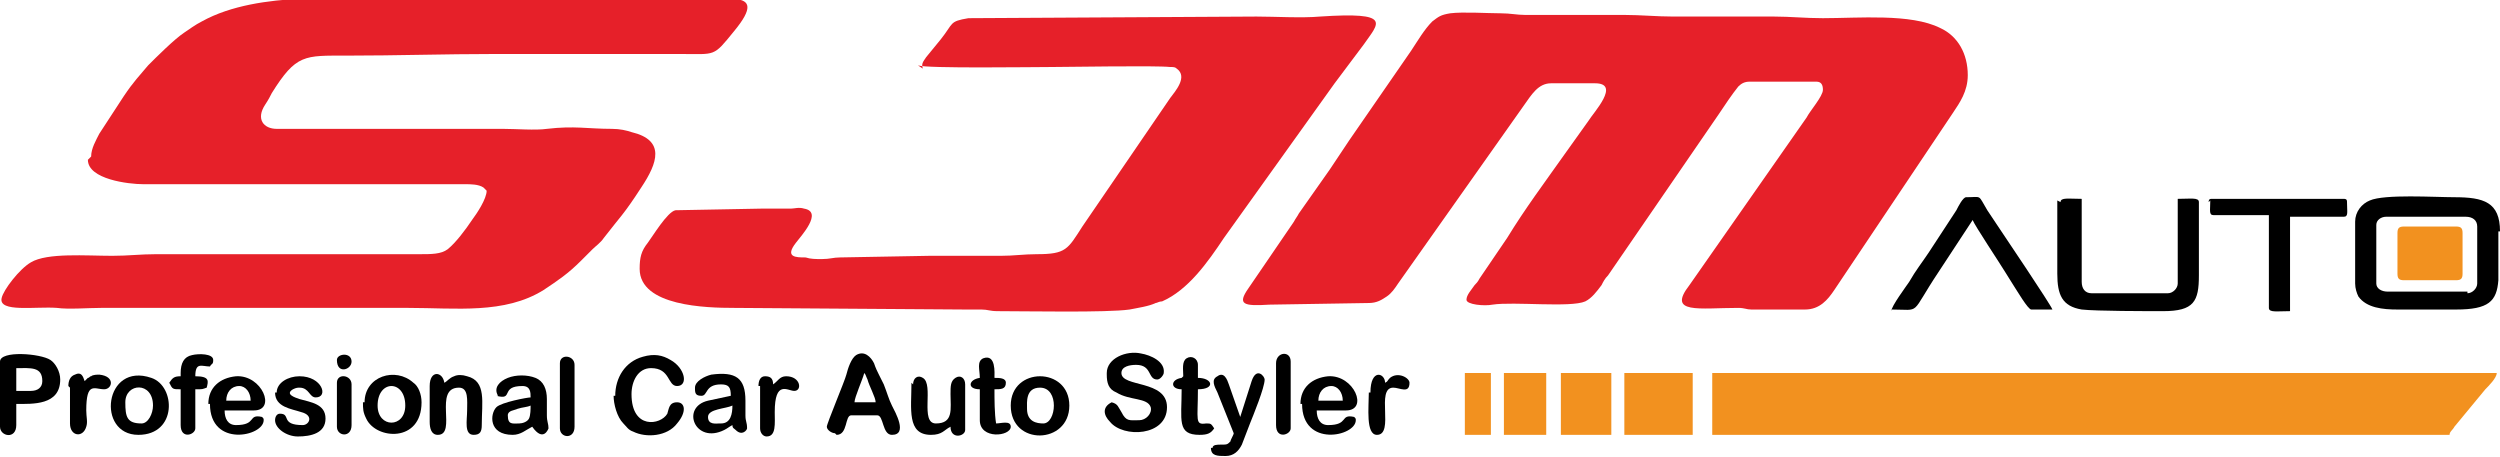
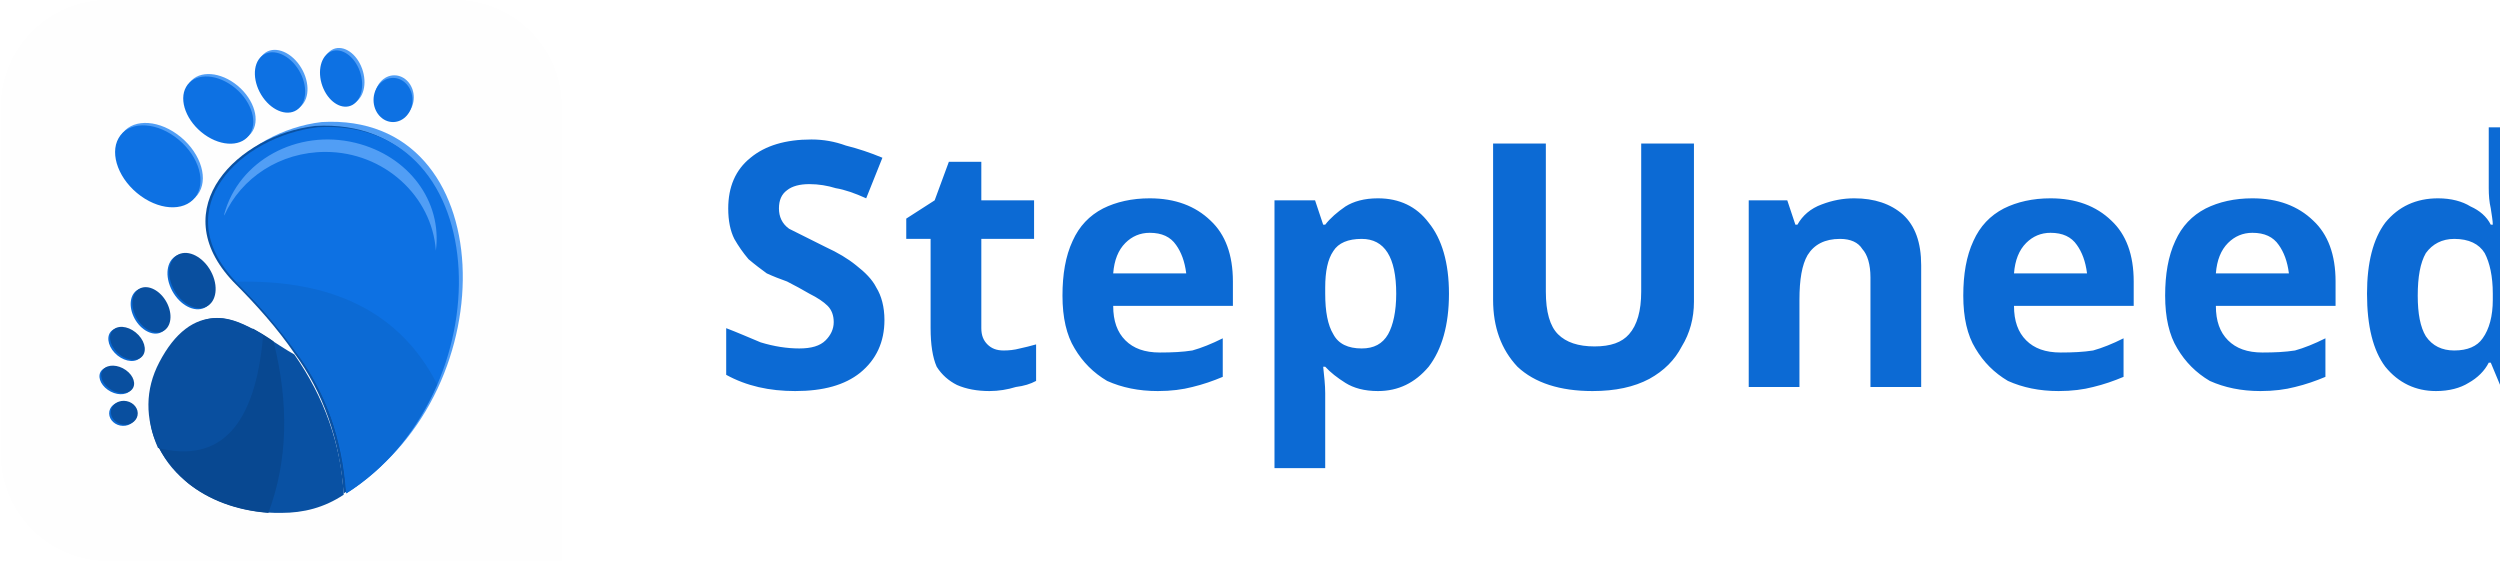
- <svg xmlns="http://www.w3.org/2000/svg" xml:space="preserve" width="1.304in" height="0.238in" version="1.1" style="shape-rendering:geometricPrecision; text-rendering:geometricPrecision; image-rendering:optimizeQuality; fill-rule:evenodd; clip-rule:evenodd" viewBox="0 0 15.36 2.8">
+ <svg xmlns="http://www.w3.org/2000/svg" xml:space="preserve" width="1.395in" height="0.313in" version="1.1" style="shape-rendering:geometricPrecision; text-rendering:geometricPrecision; image-rendering:optimizeQuality; fill-rule:evenodd; clip-rule:evenodd" viewBox="0 0 19.24 4.32">
  <defs>
+     <font id="FontID0" horiz-adv-x="739" font-variant="normal" style="fill-rule:nonzero" font-weight="700">
+       <font-face font-family="Century Gothic">
+         <font-face-src>
+           <font-face-name name="Century Gothic Bold" />
+         </font-face-src>
+       </font-face>
+       <missing-glyph>
+         <path d="M0 0z" />
+       </missing-glyph>
+       <glyph unicode="S" horiz-adv-x="519" d="M459.002 620.336l-101.332 -89.335c-35.495,49.326 -71.67,73.999 -108.505,73.999 -17.995,0 -32.671,-4.844 -44.008,-14.326 -11.481,-9.667 -17.15,-20.509 -17.15,-32.506 0,-11.996 3.999,-23.498 12.161,-34.176 11.172,-14.326 44.667,-44.997 100.507,-92.159 52.15,-43.657 83.832,-71.175 94.983,-82.492 27.683,-28.012 47.347,-54.685 59.014,-80.183 11.502,-25.663 17.335,-53.49 17.335,-83.667 0,-58.993 -20.345,-107.495 -61.178,-145.999 -40.669,-38.319 -93.829,-57.489 -159.5,-57.489 -51.16,0 -95.663,12.491 -133.673,37.494 -37.989,25.168 -70.66,64.497 -97.662,118.172l115.163 69.32c34.67,-63.322 74.515,-94.983 119.512,-94.983 23.498,0 43.328,6.823 59.323,20.489 16.016,13.666 24.014,29.497 24.014,47.327 0,16.181 -5.998,32.506 -18.18,48.852 -11.996,16.16 -38.649,41.163 -79.833,74.659 -78.328,63.672 -128.829,112.833 -151.668,147.504 -22.818,34.67 -34.32,69.155 -34.32,103.661 0,49.841 19.005,92.509 56.829,128.004 38.01,35.66 84.841,53.49 140.496,53.49 35.845,0 70,-8.327 102.342,-24.818 32.486,-16.676 67.486,-46.852 105.33,-90.84z" />
+       <glyph unicode="U" horiz-adv-x="640" d="M77.009 717.999l136.991 0 0 -464.505c0,-39.989 3.504,-68.331 10.492,-84.821 7.008,-16.676 18.51,-29.847 34.67,-39.844 16.181,-9.832 35.68,-14.82 58.334,-14.82 24.179,0 44.832,5.483 62.333,16.655 17.5,11.007 29.497,25.003 36.175,42.173 6.658,17.005 9.997,49.656 9.997,97.827l0 447.335 136.991 0 0 -428c0,-72.33 -3.999,-122.336 -12.161,-150.328 -8.163,-28.012 -23.663,-54.994 -46.667,-81.007 -22.839,-25.992 -49.326,-45.327 -79.338,-57.839 -29.826,-12.491 -64.662,-18.819 -104.32,-18.819 -52.006,0 -97.333,11.996 -135.837,35.825 -38.669,24.014 -66.166,53.84 -82.842,89.83 -16.49,36.01 -24.818,96.673 -24.818,182.339l0 428z" />
+       <glyph unicode="d" horiz-adv-x="660" d="M459.991 735.994l133.013 0 0 -735.994 -133.013 0 0 56.499c-25.992,-24.673 -52.15,-42.338 -78.328,-53.16 -26.157,-10.842 -54.665,-16.346 -85.171,-16.346 -68.826,0 -128.149,26.508 -178.32,79.668 -50.171,53.016 -75.174,118.997 -75.174,197.84 0,81.832 24.343,148.823 72.845,201.158 48.481,52.17 107.33,78.349 176.65,78.349 32.011,0 61.838,-5.998 89.85,-17.851 27.992,-11.996 53.819,-29.991 77.648,-53.819l0 263.656zm-140.166 -313.992c-41.328,0 -75.648,-14.511 -102.816,-43.678 -27.353,-28.981 -41.019,-66.331 -41.019,-111.823 0,-45.842 13.852,-83.502 41.679,-113.163 27.827,-29.497 62.003,-44.338 102.671,-44.338 41.823,0 76.658,14.491 104.156,43.657 27.662,29.002 41.514,67.177 41.514,114.338 0,46.172 -13.852,83.502 -41.514,112.174 -27.497,28.507 -62.497,42.833 -104.671,42.833z" />
+       <glyph unicode="e" horiz-adv-x="640" d="M598.508 227.996l-427.505 0c6.163,-37.824 22.674,-68.001 49.326,-90.489 26.673,-22.344 60.848,-33.516 102.177,-33.516 49.656,0 92.159,17.5 127.819,52.5l111.679 -52.83c-27.827,-39.659 -61.343,-68.99 -100.177,-88.16 -38.999,-19.005 -85.151,-28.507 -138.661,-28.507 -83.007,0 -150.658,26.178 -202.828,78.678 -52.17,52.335 -78.328,117.987 -78.328,196.83 0,80.822 26.157,147.999 78.328,201.323 52.17,53.51 117.492,80.183 196.335,80.183 83.502,0 151.503,-26.673 203.838,-79.833 52.315,-53.345 78.493,-123.511 78.493,-211.011l-0.495 -25.168zm-132.498 104.011c-8.843,29.002 -26.178,52.665 -52.006,70.825 -26.013,18.16 -56.005,27.167 -90.345,27.167 -37.164,0 -69.65,-10.162 -97.827,-30.672 -17.5,-12.656 -33.825,-35.165 -48.831,-67.321l289.009 0z" />
+       <glyph unicode="n" horiz-adv-x="600" d="M66.991 531.001l133.013 0 0 -54.665c30.156,25.333 57.654,42.833 82.162,52.83 24.508,9.832 49.676,14.841 75.339,14.841 52.665,0 97.498,-18.345 134.167,-55.015 30.837,-31.331 46.337,-77.483 46.337,-138.496l0 -350.497 -132.003 0 0 232.16c0,63.343 -2.845,105.33 -8.513,126.005 -5.668,20.839 -15.666,36.67 -29.662,47.512 -14.161,10.822 -31.661,16.325 -52.335,16.325 -27.003,0 -50.171,-9.008 -69.506,-27.003 -19.314,-17.995 -32.65,-42.998 -40.153,-74.659 -3.834,-16.676 -5.833,-52.5 -5.833,-107.68l0 -212.66 -133.013 0 0 531.001z" />
+       <glyph unicode="p" horiz-adv-x="660" d="M200.004 531.001l0 -58.334c23.993,23.663 50.006,41.658 77.998,53.49 27.992,11.852 58.004,17.851 89.83,17.851 69.176,0 128.004,-26.178 176.506,-78.349 48.502,-52.335 72.659,-119.326 72.659,-201.158 0,-78.843 -25.003,-144.824 -75.154,-197.84 -50.006,-53.16 -109.35,-79.668 -178.01,-79.668 -30.507,0 -58.993,5.504 -85.336,16.346 -26.322,10.822 -52.5,28.651 -78.493,53.49l0 -250.835 -133.013 0 0 725.007 133.013 0zm139.671 -108.999c-41.844,0 -76.679,-14.326 -104.176,-42.833 -27.662,-28.672 -41.493,-66.002 -41.493,-112.174 0,-47.162 13.831,-85.336 41.493,-114.338 27.497,-29.167 62.333,-43.657 104.176,-43.657 40.648,0 74.824,14.841 102.651,44.338 27.848,29.662 41.679,67.321 41.679,113.163 0,45.492 -13.666,82.842 -40.998,111.823 -27.167,29.167 -61.673,43.678 -103.331,43.678z" />
+       <glyph unicode="t" horiz-adv-x="299" d="M83.007 727.007l132.993 0 0 -196.005 79.008 0 0 -114.998 -79.008 0 0 -416.004 -132.993 0 0 416.004 -68.001 0 0 114.998 68.001 0 0 196.005z" />
+     </font>
    <style type="text/css">
   
-     .fil2 {fill:black}
-     .fil0 {fill:#E62029}
-     .fil1 {fill:#F2911F}
+     @font-face { font-family:"Century Gothic";font-variant:normal;font-weight:bold;src:url("#FontID0") format(svg)}
+     .fil0 {fill:#FEFEFE}
+     .fil6 {fill:#084891}
+     .fil5 {fill:#094F9F}
+     .fil2 {fill:#0951A3}
+     .fil4 {fill:#0C6AD4}
+     .fil7 {fill:#0C6AD4}
+     .fil3 {fill:#0D71E3}
+     .fil1 {fill:#519EF5}
+     .fnt0 {font-weight:bold;font-size:2.63px;font-family:'Century Gothic'}
   
  </style>
  </defs>
  <g id="Layer_x0020_1">
-     <g id="_1179768682016">
-       <path class="fil0" d="M9.52 0.51l0.28 0c0.16,0 -0.01,0.18 -0.04,0.23l-0.15 0.21c-0.12,0.17 -0.24,0.33 -0.35,0.51l-0.17 0.25c-0.01,0.02 -0.02,0.03 -0.03,0.04 -0.02,0.03 -0.05,0.06 -0.05,0.09 0,0.03 0.11,0.04 0.16,0.03 0.13,-0.02 0.48,0.02 0.57,-0.02 0.04,-0.02 0.07,-0.06 0.1,-0.1 0.01,-0.02 0.02,-0.04 0.04,-0.06l0.68 -0.99c0.04,-0.06 0.08,-0.12 0.12,-0.17 0.02,-0.02 0.04,-0.03 0.07,-0.03l0.41 0c0.03,0 0.04,0.02 0.04,0.05 0,0.04 -0.08,0.13 -0.1,0.17l-0.72 1.03c-0.14,0.18 0.06,0.14 0.3,0.14 0.04,0 0.05,0.01 0.08,0.01l0.33 -0c0.09,0 0.14,-0.06 0.18,-0.12l0.73 -1.09c0.04,-0.06 0.09,-0.13 0.09,-0.23 0,-0.13 -0.06,-0.24 -0.17,-0.29 -0.18,-0.09 -0.5,-0.06 -0.72,-0.06 -0.11,0 -0.2,-0.01 -0.3,-0.01l-0.62 0c-0.1,0 -0.2,-0.01 -0.3,-0.01 -0.2,0 -0.41,-0 -0.61,0 -0.05,0 -0.09,-0.01 -0.15,-0.01 -0.08,0 -0.23,-0.01 -0.31,0 -0.06,0.01 -0.07,0.02 -0.11,0.05 -0.05,0.05 -0.09,0.12 -0.13,0.18l-0.38 0.55c-0.04,0.06 -0.08,0.12 -0.12,0.18l-0.19 0.27c-0.01,0.02 -0.02,0.03 -0.03,0.05l-0.28 0.41c-0.07,0.1 -0.03,0.11 0.13,0.1l0.61 -0.01c0.05,-0 0.08,-0.02 0.11,-0.04 0.03,-0.02 0.05,-0.05 0.07,-0.08l0.77 -1.09c0.05,-0.07 0.09,-0.14 0.17,-0.14z" />
-       <path class="fil0" d="M0.54 0.98c0,0.12 0.25,0.15 0.34,0.15l1.98 -0c0.03,-0 0.08,0 0.11,0.02 0,0 0.02,0.02 0.02,0.02 0,0.05 -0.06,0.14 -0.09,0.18 -0.04,0.06 -0.1,0.14 -0.15,0.18 -0.04,0.03 -0.1,0.03 -0.17,0.03l-1.62 0c-0.1,0 -0.17,0.01 -0.27,0.01 -0.16,0 -0.4,-0.02 -0.5,0.04 -0.07,0.04 -0.17,0.17 -0.18,0.22 -0.02,0.09 0.21,0.05 0.34,0.06 0.07,0.01 0.19,0 0.27,0l1.89 0c0.29,0 0.59,0.04 0.83,-0.11 0.09,-0.06 0.15,-0.1 0.23,-0.18l0.07 -0.07c0.02,-0.02 0.05,-0.04 0.07,-0.07 0.1,-0.13 0.12,-0.14 0.23,-0.31 0.1,-0.15 0.15,-0.29 -0.06,-0.34 -0.03,-0.01 -0.07,-0.02 -0.12,-0.02 -0.15,0 -0.23,-0.02 -0.4,-0 -0.07,0.01 -0.19,0 -0.27,0l-1.39 0c-0.08,0 -0.13,-0.06 -0.07,-0.15 0.02,-0.03 0.03,-0.05 0.04,-0.07 0.15,-0.24 0.2,-0.23 0.46,-0.23 0.31,0 0.6,-0.01 0.91,-0.01l1.14 0c0.22,0 0.2,0.02 0.33,-0.14 0.24,-0.29 -0.1,-0.17 -0.32,-0.2 -0.11,-0.02 -0.32,-0 -0.45,-0 -0.16,0 -0.29,-0.01 -0.45,-0.01l-0.02 0 -0.54 0c-0.29,0 -0.59,0 -0.88,0.01 -0.2,0.01 -0.43,0.04 -0.61,0.14 -0.04,0.02 -0.08,0.05 -0.11,0.07 -0.06,0.04 -0.17,0.15 -0.22,0.2 -0.05,0.06 -0.09,0.1 -0.15,0.19l-0.15 0.23c-0.02,0.04 -0.05,0.09 -0.05,0.14z" />
-       <path class="fil0" d="M5.64 0.4c0.05,0.02 0.71,0.01 0.82,0.01 0.1,0 0.64,-0.01 0.73,0 0.02,0 0.03,0 0.04,0.01 0.07,0.05 -0.01,0.14 -0.04,0.18l-0.54 0.79c-0.09,0.14 -0.1,0.17 -0.28,0.17 -0.08,-0 -0.14,0.01 -0.22,0.01 -0.15,-0 -0.3,-0 -0.44,-0l-0.55 0.01c-0.04,0 -0.06,0.01 -0.11,0.01 -0.04,-0 -0.07,-0 -0.1,-0.01 -0.06,-0 -0.13,-0 -0.06,-0.09 0.03,-0.04 0.17,-0.19 0.05,-0.21 -0.03,-0.01 -0.06,0 -0.08,0 -0.05,0 -0.13,0 -0.18,0l-0.53 0.01c-0.05,0.01 -0.14,0.16 -0.17,0.2 -0.04,0.05 -0.05,0.09 -0.05,0.16 0,0.23 0.41,0.24 0.58,0.24l1.42 0.01c0.03,0 0.07,-0 0.1,-0 0.04,0 0.05,0.01 0.1,0.01 0.18,-0 0.67,0.01 0.81,-0.01 0.05,-0.01 0.12,-0.02 0.16,-0.04 0.01,-0 0.02,-0.01 0.04,-0.01 0.16,-0.07 0.28,-0.24 0.38,-0.39l0.68 -0.95c0.03,-0.04 0.06,-0.08 0.09,-0.12 0.03,-0.04 0.06,-0.08 0.09,-0.12 0.09,-0.13 0.18,-0.2 -0.27,-0.17 -0.11,0.01 -0.28,0 -0.39,0l-1.77 0.01c-0.12,0.02 -0.09,0.03 -0.17,0.13l-0.09 0.11c-0.02,0.03 -0.03,0.04 -0.02,0.07z" />
-       <path class="fil1" d="M10.53 2.67l4.52 0c0,-0.02 0.02,-0.03 0.03,-0.05l0.19 -0.23c0.02,-0.02 0.07,-0.07 0.07,-0.1l-4.82 0 0 0.38z" />
-       <path class="fil2" d="M15.16 1.79l-0.49 0c-0.04,0 -0.07,-0.02 -0.07,-0.05l0 -0.36c0,-0.03 0.03,-0.05 0.06,-0.05l0.49 0c0.04,0 0.07,0.02 0.07,0.06l0 0.35c0,0.03 -0.03,0.06 -0.06,0.06zm0.19 -0.37l0 0.3c-0.01,0.13 -0.06,0.18 -0.26,0.18l-0.36 0c-0.09,0 -0.19,-0.01 -0.24,-0.08 -0.01,-0.02 -0.02,-0.05 -0.02,-0.08l0 -0.38c0,-0.06 0.04,-0.11 0.09,-0.13 0.09,-0.04 0.4,-0.02 0.52,-0.02 0.18,0 0.28,0.03 0.28,0.21z" />
-       <path class="fil2" d="M12.64 1.23l0 0.45c0,0.13 0.03,0.2 0.15,0.22 0.09,0.01 0.4,0.01 0.5,0.01 0.19,0 0.22,-0.06 0.22,-0.22l0 -0.45c0,-0.03 -0.05,-0.02 -0.13,-0.02l0 0.52c0,0.03 -0.03,0.06 -0.06,0.06l-0.47 0c-0.04,0 -0.06,-0.03 -0.06,-0.07l0 -0.51c-0.08,0 -0.13,-0.01 -0.13,0.02z" />
-       <path class="fil2" d="M11.62 1.9c0.19,0 0.11,0.04 0.29,-0.23l0.21 -0.32c0.01,0.03 0.17,0.27 0.2,0.32 0.02,0.03 0.03,0.05 0.05,0.08 0.02,0.03 0.09,0.15 0.11,0.15 0.02,0 0.11,0 0.13,0 -0.01,-0.03 -0.3,-0.46 -0.34,-0.52 -0.02,-0.03 -0.04,-0.06 -0.06,-0.09 -0.06,-0.1 -0.03,-0.08 -0.13,-0.08 -0.02,0 -0.05,0.06 -0.06,0.08l-0.17 0.26c-0.04,0.06 -0.08,0.11 -0.12,0.18 -0.02,0.03 -0.11,0.15 -0.11,0.18z" />
-       <path class="fil2" d="M13.58 1.23c0,0.06 -0.01,0.09 0.02,0.09l0.34 0 0 0.57c0,0.03 0.05,0.02 0.13,0.02l0 -0.58 0.33 0c0.03,0 0.02,-0.03 0.02,-0.09 0,-0.01 -0,-0.02 -0.02,-0.02l-0.81 0c-0.01,0 -0.02,0 -0.02,0.02z" />
-       <polygon class="fil1" points="9.98,2.67 10.4,2.67 10.4,2.29 9.98,2.29 " />
-       <path class="fil1" d="M14.73 1.43l0 0.25c0,0.03 0.01,0.04 0.04,0.04l0.32 0c0.03,0 0.04,-0.01 0.04,-0.04l0 -0.25c0,-0.03 -0.01,-0.04 -0.04,-0.04l-0.32 0c-0.03,0 -0.04,0.01 -0.04,0.04z" />
-       <polygon class="fil1" points="9.59,2.67 9.9,2.67 9.9,2.29 9.59,2.29 " />
-       <path class="fil2" d="M6.8 2.3c0,0.05 0.01,0.09 0.06,0.11 0.08,0.05 0.19,0.03 0.21,0.09 0.01,0.04 -0.03,0.08 -0.07,0.08 -0.06,0 -0.08,0.01 -0.11,-0.05 -0.02,-0.03 -0.02,-0.05 -0.06,-0.06 -0.06,0.03 -0.05,0.08 -0.01,0.12 0.08,0.1 0.35,0.09 0.35,-0.09 0,-0.17 -0.28,-0.12 -0.28,-0.21 0,-0.04 0.05,-0.05 0.09,-0.05 0.1,0 0.07,0.09 0.13,0.09 0.02,0 0.04,-0.03 0.04,-0.04 0.01,-0.07 -0.08,-0.11 -0.14,-0.12 -0.09,-0.02 -0.21,0.03 -0.21,0.12z" />
-       <path class="fil2" d="M5.31 2.29c0.01,0.01 0.01,0.02 0.02,0.04 0.01,0.04 0.05,0.11 0.05,0.14l-0.13 0c0,-0.03 0.05,-0.14 0.06,-0.18zm-0.17 0.38c0.07,0 0.05,-0.12 0.09,-0.12l0.16 0c0.04,0 0.03,0.12 0.09,0.12 0.1,0 0.02,-0.14 0,-0.18 -0.02,-0.04 -0.03,-0.08 -0.05,-0.13 -0.01,-0.02 -0.02,-0.04 -0.03,-0.06 -0.01,-0.02 -0.02,-0.04 -0.03,-0.07 -0.02,-0.04 -0.06,-0.08 -0.11,-0.05 -0.03,0.02 -0.05,0.08 -0.06,0.12 -0.01,0.04 -0.12,0.3 -0.12,0.32 0,0.02 0.03,0.04 0.05,0.04z" />
-       <path class="fil2" d="M3.77 2.43c0,0.05 0.02,0.13 0.06,0.17 0.02,0.02 0.03,0.04 0.06,0.05 0.08,0.04 0.21,0.03 0.27,-0.05 0.06,-0.07 0.05,-0.13 -0,-0.13 -0.05,0 -0.05,0.04 -0.06,0.07 -0.04,0.07 -0.22,0.1 -0.22,-0.12 0,-0.08 0.04,-0.16 0.12,-0.16 0.12,0 0.1,0.11 0.16,0.11 0.07,0 0.05,-0.11 -0.04,-0.16 -0.05,-0.03 -0.1,-0.04 -0.17,-0.02 -0.11,0.03 -0.17,0.13 -0.17,0.24z" />
-       <polygon class="fil1" points="9.24,2.67 9.5,2.67 9.5,2.29 9.24,2.29 " />
-       <path class="fil2" d="M0.19 2.4l-0.09 0 0 -0.14c0.09,0 0.16,-0.01 0.16,0.08 0,0.04 -0.03,0.06 -0.07,0.06zm-0.19 0.22l0 -0.4c0,-0.07 0.25,-0.05 0.31,-0.01 0.03,0.02 0.06,0.07 0.06,0.12 0,0.16 -0.17,0.15 -0.27,0.15l0 0.13c0,0.09 -0.1,0.07 -0.1,0.01z" />
-       <path class="fil2" d="M3.19 2.6c-0.04,0 -0.07,0.01 -0.07,-0.05 0,-0.03 0.04,-0.03 0.06,-0.04 0.03,-0.01 0.06,-0.01 0.08,-0.02 0,0.02 -0,0.06 -0.01,0.08 -0.01,0.02 -0.04,0.03 -0.06,0.03zm-0.14 -0.17c0.11,0.03 0.02,-0.06 0.16,-0.06 0.05,0 0.05,0.04 0.05,0.07 -0.02,0 -0.18,0.03 -0.21,0.06 -0.04,0.04 -0.05,0.17 0.1,0.17 0.05,0 0.08,-0.03 0.12,-0.05 0.07,0.1 0.1,0.01 0.1,0.01 0,-0.03 -0.01,-0.04 -0.01,-0.08 0,-0.03 0,-0.07 0,-0.1 -0,-0.06 -0.02,-0.11 -0.07,-0.13 -0.05,-0.02 -0.12,-0.02 -0.17,0 -0.05,0.02 -0.09,0.06 -0.06,0.11z" />
-       <path class="fil2" d="M4.42 2.6c-0.02,0 -0.07,0.01 -0.07,-0.04 0,-0.05 0.11,-0.05 0.15,-0.07 0,0.05 -0.01,0.11 -0.07,0.11zm-0.15 -0.21c0,0.03 0.01,0.04 0.04,0.04 0.04,0 0.02,-0.07 0.12,-0.07 0.05,0 0.06,0.02 0.06,0.07l-0.14 0.03c-0.17,0.04 -0.08,0.27 0.1,0.18 0.02,-0.01 0.03,-0.02 0.05,-0.03 0,0.02 0.01,0.02 0.02,0.03 0.04,0.04 0.07,0 0.07,-0.01 0,-0.04 -0.01,-0.04 -0.01,-0.08 -0,-0.03 0,-0.06 0,-0.09 0,-0.14 -0.06,-0.18 -0.21,-0.16 -0.04,0.01 -0.1,0.04 -0.1,0.08z" />
-       <path class="fil2" d="M1.47 2.37c0.04,0 0.07,0.04 0.07,0.09l-0.15 0c0,-0.05 0.03,-0.09 0.08,-0.09zm-0.18 0.11c0,0.27 0.33,0.2 0.33,0.1 0,-0.01 -0,-0.01 -0.01,-0.02 -0.09,-0.02 -0.03,0.05 -0.16,0.05 -0.05,0 -0.07,-0.04 -0.07,-0.09l0.18 0c0.14,0 0.05,-0.22 -0.11,-0.21 -0.1,0.01 -0.17,0.07 -0.17,0.17z" />
-       <path class="fil2" d="M8.18 2.37c0.04,0 0.07,0.04 0.07,0.09l-0.15 0c0,-0.05 0.03,-0.09 0.08,-0.09zm-0.18 0.11c0,0.27 0.33,0.2 0.33,0.1 0,-0.01 -0,-0.01 -0.01,-0.02 -0.09,-0.02 -0.03,0.05 -0.16,0.05 -0.05,0 -0.07,-0.04 -0.07,-0.09l0.18 0c0.14,0 0.05,-0.22 -0.11,-0.21 -0.1,0.01 -0.17,0.07 -0.17,0.17z" />
-       <path class="fil2" d="M7.44 2.75c0,0.05 0.04,0.05 0.09,0.05 0.05,0 0.08,-0.03 0.1,-0.07l0.05 -0.13c0.02,-0.05 0.09,-0.22 0.09,-0.27 0,-0.02 -0.05,-0.08 -0.08,0.01l-0.07 0.22c-0,-0 -0,-0 -0,-0l-0.07 -0.2c-0.01,-0.03 -0.03,-0.08 -0.07,-0.05 -0.04,0.02 -0.02,0.06 -0,0.1l0.1 0.25c-0,0.01 -0.02,0.04 -0.02,0.05 -0.02,0.02 -0.02,0.02 -0.06,0.02 -0.02,0 -0.05,0 -0.05,0.02z" />
-       <path class="fil2" d="M6.31 2.51c0,-0.04 -0.01,-0.13 0.08,-0.13 0.12,0 0.1,0.22 0.02,0.22 -0.04,0 -0.1,-0.01 -0.1,-0.09zm-0.1 -0.02c0,0.25 0.36,0.24 0.36,0 0,-0.24 -0.36,-0.24 -0.36,0z" />
-       <path class="fil2" d="M2.32 2.49c0,-0.16 0.17,-0.16 0.17,0 0,0.14 -0.17,0.14 -0.17,0zm-0.09 -0.02c0,0.04 -0,0.06 0.02,0.1 0.06,0.13 0.34,0.15 0.34,-0.1 0,-0.05 -0.02,-0.1 -0.05,-0.12 -0.11,-0.1 -0.3,-0.04 -0.3,0.12z" />
-       <path class="fil2" d="M0.87 2.6c-0.09,0 -0.1,-0.04 -0.1,-0.13 0,-0.12 0.17,-0.13 0.17,0.02 0,0.05 -0.03,0.11 -0.07,0.11zm-0.02 0.07c0.24,0 0.23,-0.3 0.08,-0.35 -0.29,-0.1 -0.34,0.35 -0.08,0.35z" />
-       <path class="fil2" d="M2.64 2.38l0 0.21c0,0.04 0.01,0.08 0.05,0.08 0.12,0 -0.03,-0.29 0.13,-0.29 0.06,0 0.05,0.08 0.05,0.14 -0,0.06 -0.02,0.15 0.04,0.15 0.04,0 0.05,-0.02 0.05,-0.06 0,-0.14 0.03,-0.27 -0.09,-0.3 -0.03,-0.01 -0.06,-0.01 -0.08,0 -0.03,0.01 -0.04,0.03 -0.06,0.04 -0.01,-0.07 -0.09,-0.08 -0.09,0.02z" />
-       <path class="fil2" d="M5.6 2.35c0,0.16 -0.03,0.32 0.12,0.32 0.07,0 0.08,-0.03 0.12,-0.05 0,0.08 0.09,0.06 0.09,0.02l0 -0.28c0,-0.04 -0.03,-0.06 -0.06,-0.04 -0.03,0.02 -0.03,0.05 -0.03,0.1 0,0.09 0.02,0.18 -0.09,0.18 -0.1,0 -0.01,-0.24 -0.08,-0.28 -0.03,-0.02 -0.06,0 -0.06,0.04z" />
-       <path class="fil2" d="M1.69 2.41c0,0.09 0.1,0.1 0.16,0.12 0.08,0.02 0.05,0.08 0.01,0.08 -0.14,0 -0.07,-0.07 -0.14,-0.07 -0.02,0 -0.03,0.02 -0.03,0.04 -0,0.05 0.07,0.1 0.14,0.1 0.08,0 0.17,-0.02 0.17,-0.11 0,-0.09 -0.09,-0.1 -0.16,-0.12 -0.03,-0.01 -0.09,-0.03 -0.04,-0.06 0.02,-0.01 0.03,-0.01 0.04,-0.01 0.06,0 0.06,0.06 0.1,0.06 0.08,0 0.04,-0.13 -0.1,-0.13 -0.07,0 -0.14,0.04 -0.14,0.1z" />
-       <polygon class="fil1" points="9,2.67 9.16,2.67 9.16,2.29 9,2.29 " />
-       <path class="fil2" d="M1.11 2.29l0 0.02c-0.04,0 -0.05,0.01 -0.07,0.04 0.02,0.04 0.02,0.04 0.07,0.04l0 0.22c0,0.09 0.09,0.06 0.09,0.02l0 -0.24c0.05,0 0.04,-0 0.07,-0.01 0.01,-0.04 0.02,-0.07 -0.07,-0.07 0,-0.09 0.04,-0.06 0.09,-0.06 0.01,-0.02 0.02,-0.01 0.02,-0.04 0,-0.04 -0.09,-0.04 -0.13,-0.03 -0.05,0.01 -0.07,0.05 -0.07,0.11z" />
-       <path class="fil2" d="M7.26 2.32c-0.07,0.01 -0.07,0.07 0,0.07 0,0.19 -0.03,0.28 0.11,0.28 0.05,0 0.07,-0.01 0.09,-0.04 -0.02,-0.03 -0.02,-0.03 -0.05,-0.03 -0.07,0.01 -0.05,-0.02 -0.05,-0.21 0.11,0 0.09,-0.07 0,-0.07l0 -0.08c0,-0.04 -0.04,-0.06 -0.07,-0.04 -0.03,0.02 -0.02,0.07 -0.02,0.11z" />
-       <path class="fil2" d="M6.02 2.32c-0.07,0.01 -0.08,0.07 0,0.07l0 0.19c0,0.12 0.19,0.1 0.19,0.04 0,-0.04 -0.06,-0.02 -0.09,-0.02 -0.01,-0.06 -0.01,-0.15 -0.01,-0.21 0.04,0 0.07,0 0.07,-0.04 0,-0.03 -0.04,-0.03 -0.07,-0.03 0,-0.03 0.01,-0.15 -0.07,-0.12 -0.04,0.02 -0.02,0.07 -0.02,0.12z" />
-       <path class="fil2" d="M0.43 2.38l0 0.22c0,0.08 0.08,0.09 0.1,0.02 0.01,-0.03 0,-0.06 0,-0.1 -0,-0.18 0.05,-0.13 0.11,-0.13 0.05,0 0.07,-0.08 -0.03,-0.09 -0.01,-0 -0.04,0 -0.05,0.01 -0.01,0 -0.01,0.01 -0.02,0.01l-0.02 0.02c-0.01,-0.03 -0.02,-0.06 -0.06,-0.04 -0.03,0.01 -0.04,0.04 -0.04,0.07z" />
-       <path class="fil2" d="M8.41 2.41c0,0.09 -0.02,0.26 0.05,0.26 0.11,0 -0.01,-0.29 0.1,-0.29 0.04,0 0.1,0.04 0.1,-0.03 0,-0.03 -0.07,-0.07 -0.12,-0.03 -0.02,0.02 -0.01,0.02 -0.03,0.03 -0,-0.06 -0.09,-0.09 -0.09,0.06z" />
-       <path class="fil2" d="M7.84 2.23l0 0.38c0,0.09 0.09,0.06 0.09,0.02l0 -0.41c0,-0.07 -0.09,-0.06 -0.09,0.01z" />
-       <path class="fil2" d="M3.44 2.23l0 0.4c0,0.06 0.09,0.07 0.09,-0.01l0 -0.38c0,-0.06 -0.09,-0.07 -0.09,-0.01z" />
-       <path class="fil2" d="M4.67 2.37l0 0.26c0,0.03 0.02,0.05 0.04,0.05 0.06,0 0.05,-0.08 0.05,-0.15 -0,-0.2 0.08,-0.13 0.12,-0.13 0.05,0 0.04,-0.09 -0.05,-0.09 -0.04,-0 -0.05,0.03 -0.08,0.05 -0,-0.04 -0.02,-0.05 -0.05,-0.05 -0.03,0 -0.04,0.03 -0.04,0.06z" />
-       <path class="fil2" d="M2.07 2.35l0 0.27c0,0.06 0.09,0.07 0.09,-0.01l0 -0.25c0,-0.06 -0.09,-0.07 -0.09,-0.01z" />
-       <path class="fil2" d="M2.07 2.21c0,0.09 0.09,0.06 0.09,0.01 0,-0.06 -0.09,-0.05 -0.09,-0.01z" />
+     <g id="_2159684673552">
+       <path class="fil0" d="M0.82 0l2.68 0c0.45,0 0.82,0.37 0.82,0.82l0 3.5 -3.5 0c-0.45,0 -0.82,-0.37 -0.82,-0.82l0 -2.68c0,-0.45 0.37,-0.82 0.82,-0.82z" />
+       <g>
+         <path class="fil1" d="M2.69 3.78c-0.03,-0.43 -0.16,-0.79 -0.38,-1.09 -0.13,-0.19 -0.29,-0.37 -0.47,-0.55 -0.54,-0.57 0.04,-1.13 0.63,-1.2 1.39,-0.08 1.43,2.07 0.22,2.83z" />
+         <path class="fil2" d="M2.64 3.81c-0.03,-0.43 -0.16,-0.79 -0.38,-1.09 -0.13,-0.19 -0.29,-0.37 -0.47,-0.55 -0.54,-0.57 0.04,-1.13 0.63,-1.2 1.39,-0.08 1.43,2.07 0.22,2.83z" />
+         <path class="fil3" d="M2.66 3.8c-0.03,-0.42 -0.16,-0.79 -0.38,-1.08 -0.13,-0.19 -0.29,-0.37 -0.47,-0.55 -0.54,-0.57 0.04,-1.12 0.63,-1.19 1.39,-0.08 1.43,2.06 0.22,2.82z" />
+         <path class="fil4" d="M3.36 2.96c-0.16,0.36 -0.39,0.64 -0.7,0.84 -0.02,-0.4 -0.15,-0.76 -0.38,-1.08 -0.17,-0.23 -0.33,-0.42 -0.47,-0.55 0.75,-0.02 1.27,0.24 1.55,0.79z" />
+         <path class="fil1" d="M2.73 1.1c0.41,0.1 0.67,0.45 0.62,0.83 -0.03,-0.42 -0.4,-0.76 -0.85,-0.76 -0.35,0 -0.65,0.2 -0.78,0.49 0,-0 0,-0 0,-0.01 0.11,-0.41 0.56,-0.66 1.01,-0.55z" />
+         <g>
+           <g>
+             <ellipse class="fil1" transform="matrix(0.0434805 0.0313771 -0.0279473 0.0488166 1.22656 1.26228)" rx="6.94" ry="4.68" />
+             <ellipse class="fil3" transform="matrix(0.0434805 0.0313771 -0.0279473 0.0488166 1.20847 1.281)" rx="6.94" ry="4.68" />
+           </g>
+           <g>
+             <ellipse class="fil1" transform="matrix(0.0356666 0.0257383 -0.0229249 0.0400438 1.69217 0.829139)" rx="6.94" ry="4.68" />
+             <ellipse class="fil3" transform="matrix(0.0356666 0.0257383 -0.0229249 0.0400438 1.67408 0.847856)" rx="6.94" ry="4.68" />
+           </g>
+           <g>
+             <ellipse class="fil1" transform="matrix(0.020474 0.0291173 -0.0281229 0.0245659 2.16778 0.616419)" rx="6.94" ry="4.68" />
+             <ellipse class="fil3" transform="matrix(0.020474 0.0291173 -0.0281229 0.0245659 2.14969 0.635136)" rx="6.94" ry="4.68" />
+           </g>
+           <g>
+             <ellipse class="fil1" transform="matrix(0.0128297 0.0291596 -0.0290087 0.0165954 2.63798 0.586175)" rx="6.94" ry="4.68" />
+             <ellipse class="fil3" transform="matrix(0.0128297 0.0291596 -0.0290087 0.0165954 2.61989 0.604892)" rx="6.94" ry="4.68" />
+           </g>
+           <g>
+             <ellipse class="fil1" cx="3.03" cy="0.75" rx="0.15" ry="0.17" />
+             <ellipse class="fil3" cx="3.02" cy="0.77" rx="0.15" ry="0.17" />
+           </g>
+         </g>
+         <g>
+           <g>
+             <ellipse class="fil4" transform="matrix(0.013461 0.0298038 0.0325755 -0.0107618 1.46175 2.16912)" rx="6.94" ry="4.68" />
+             <ellipse class="fil5" transform="matrix(0.013461 0.0298038 0.0325755 -0.0107618 1.47513 2.16058)" rx="6.94" ry="4.68" />
+           </g>
+           <g>
+             <ellipse class="fil4" transform="matrix(0.0110419 0.0244478 0.0267214 -0.00882784 1.14623 2.39467)" rx="6.94" ry="4.68" />
+             <ellipse class="fil5" transform="matrix(0.0110419 0.0244478 0.0267214 -0.00882784 1.15961 2.38614)" rx="6.94" ry="4.68" />
+           </g>
+           <g>
+             <ellipse class="fil4" transform="matrix(0.0149101 0.0157793 0.0181038 -0.0138178 0.96122 2.65303)" rx="6.94" ry="4.68" />
+             <ellipse class="fil5" transform="matrix(0.0149101 0.0157793 0.0181038 -0.0138178 0.974607 2.64449)" rx="6.94" ry="4.68" />
+           </g>
+           <g>
+             <ellipse class="fil4" transform="matrix(0.0158656 0.0112159 0.0134481 -0.0153172 0.885927 2.93036)" rx="6.94" ry="4.68" />
+             <ellipse class="fil5" transform="matrix(0.0158656 0.0112159 0.0134481 -0.0153172 0.899314 2.92182)" rx="6.94" ry="4.68" />
+           </g>
+           <g>
+             <circle class="fil4" transform="matrix(-0.00561168 0.0275599 0.0312265 0.00635826 0.937256 3.18769)" r="3.26" />
+             <circle class="fil5" transform="matrix(-0.00561168 0.0275599 0.0312265 0.00635826 0.950643 3.17915)" r="3.26" />
+           </g>
+         </g>
+         <g>
+           <path class="fil2" d="M2.64 3.81c-0.02,-0.39 -0.15,-0.75 -0.38,-1.08 -0.25,-0.14 -0.53,-0.41 -0.8,-0.21 -0.15,0.1 -0.25,0.26 -0.3,0.48 -0.1,0.6 0.46,0.96 1,0.95 0.17,0 0.33,-0.04 0.48,-0.14z" />
+           <path class="fil6" d="M1.94 2.53c0.11,0.06 0.16,0.1 0.16,0.1 0.12,0.48 0.11,0.92 -0.04,1.32 -0.25,-0.02 -0.46,-0.1 -0.62,-0.23 -0.18,-0.16 -0.28,-0.33 -0.29,-0.49 0.53,-0.47 0.79,-0.7 0.79,-0.7z" />
+           <path class="fil5" d="M1.67 2.45c0.1,0 0.21,0.05 0.35,0.13 -0.06,0.7 -0.33,0.99 -0.81,0.87 -0.1,-0.23 -0.1,-0.45 0.01,-0.66 0.12,-0.23 0.27,-0.34 0.44,-0.34z" />
+         </g>
+       </g>
+       <text x="5.46" y="2.98" class="fil7 fnt0">StepUneed</text>
    </g>
  </g>
</svg>
